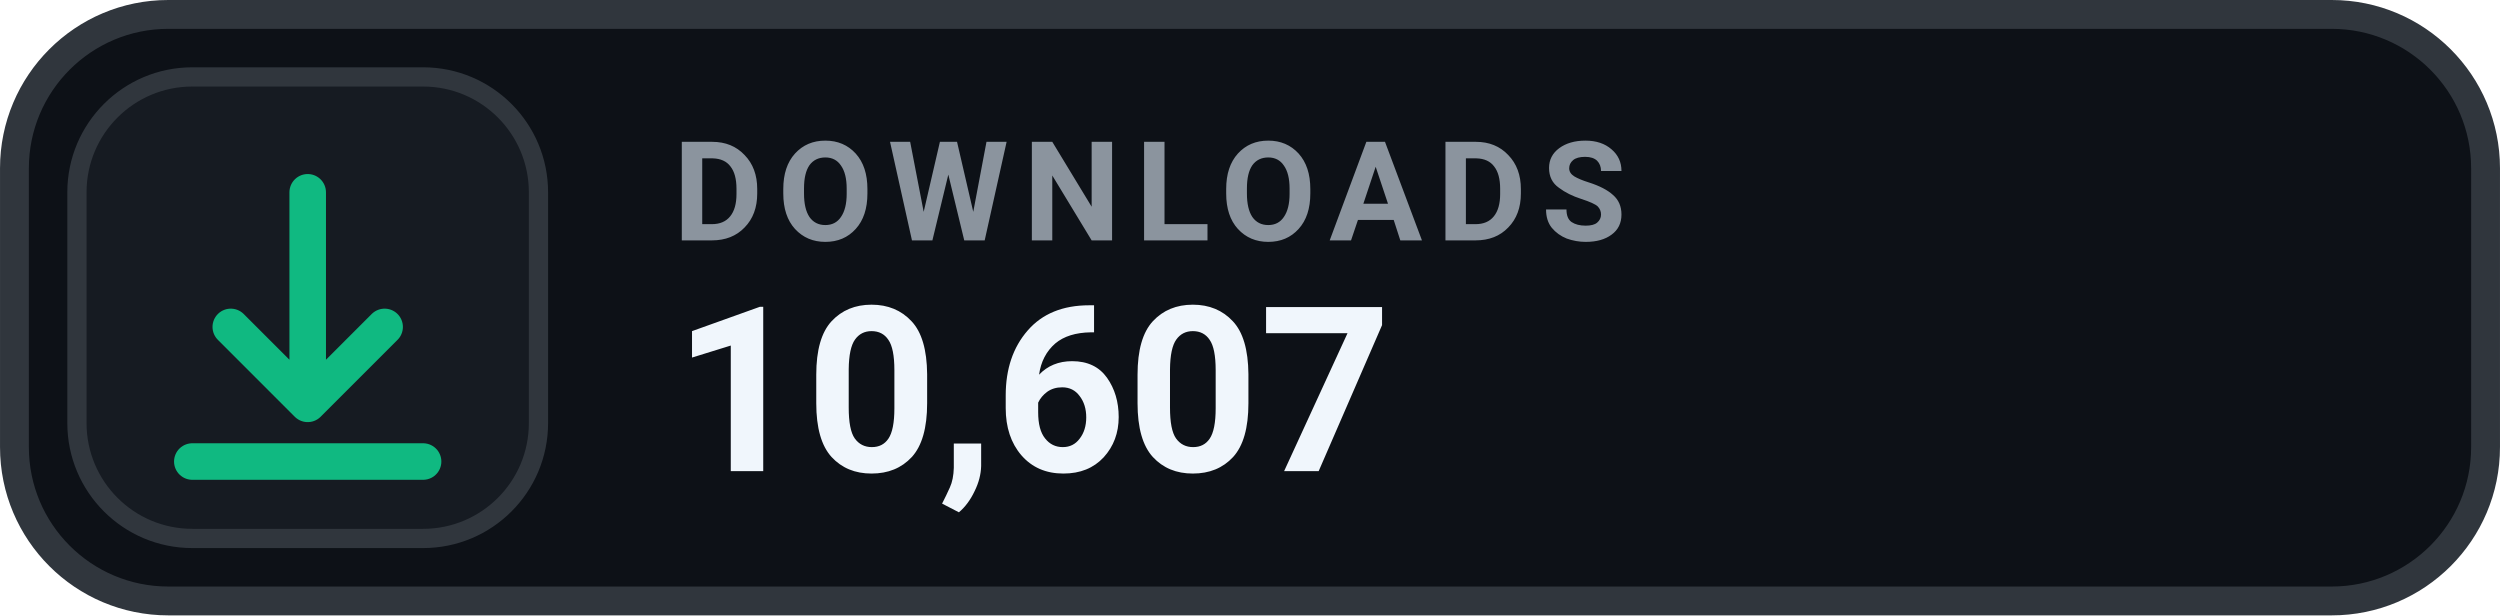
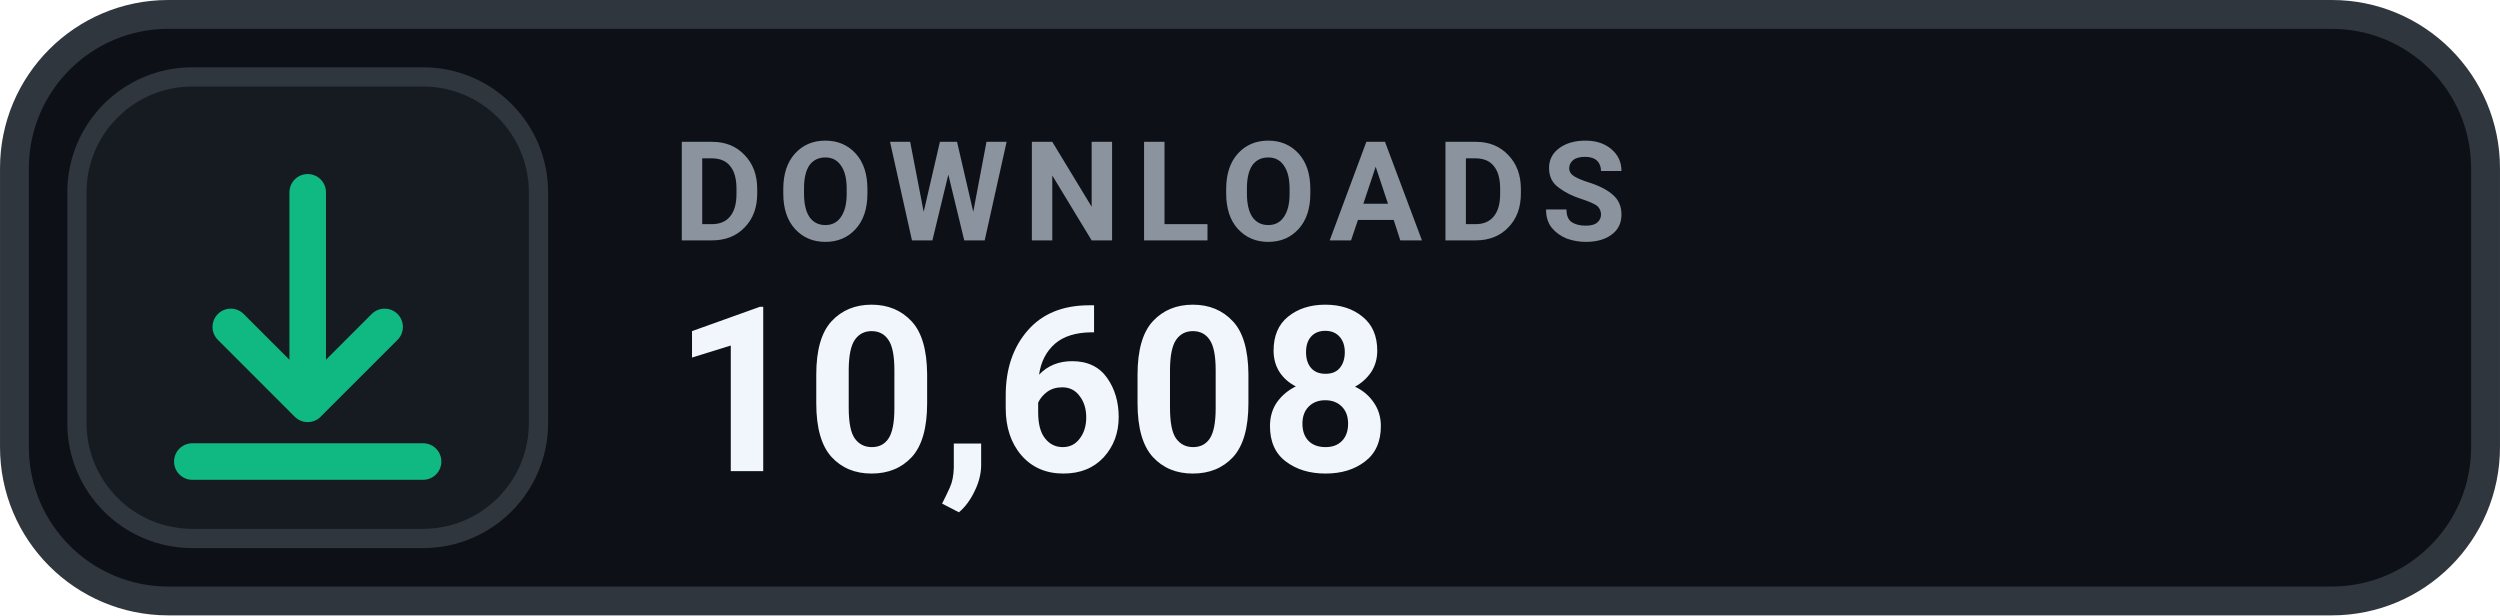
- <svg xmlns="http://www.w3.org/2000/svg" width="126" height="31.015" viewBox="0 0 130 32" role="img" aria-label="DOWNLOADS 10,607">
+ <svg xmlns="http://www.w3.org/2000/svg" width="126" height="31.015" viewBox="0 0 130 32" role="img" aria-label="DOWNLOADS 10,608">
  <rect x=".75" y=".75" width="128.5" height="30.5" rx="8" fill="#0D1117" stroke="#30363D" stroke-width="1.5" />
  <rect x="4" y="4" width="24" height="24" rx="6" fill="#161B22" stroke="#30363D" stroke-width="1" />
  <g transform="translate(16 16)" style="color:#10B981;">
    <path d="M0 -6 v11 m0 0 l4 -4 m-4 4 l-4 -4 M-6 8 h12" fill="none" stroke="currentColor" stroke-width="1.9" stroke-linecap="round" stroke-linejoin="round" />
  </g>
  <text x="35" y="12.5" fill="#8B949E" font-family="-apple-system,BlinkMacSystemFont,'Segoe UI',Roboto,Helvetica,Arial,sans-serif" font-size="7.2" font-weight="700" letter-spacing=".75">DOWNLOADS</text>
-   <text x="35" y="24.5" fill="#F0F6FC" font-family="-apple-system,BlinkMacSystemFont,'Segoe UI',Roboto,Helvetica,Arial,sans-serif" font-size="12" font-weight="700">10,607</text>
+   <text x="35" y="24.5" fill="#F0F6FC" font-family="-apple-system,BlinkMacSystemFont,'Segoe UI',Roboto,Helvetica,Arial,sans-serif" font-size="12" font-weight="700">10,608</text>
</svg>
